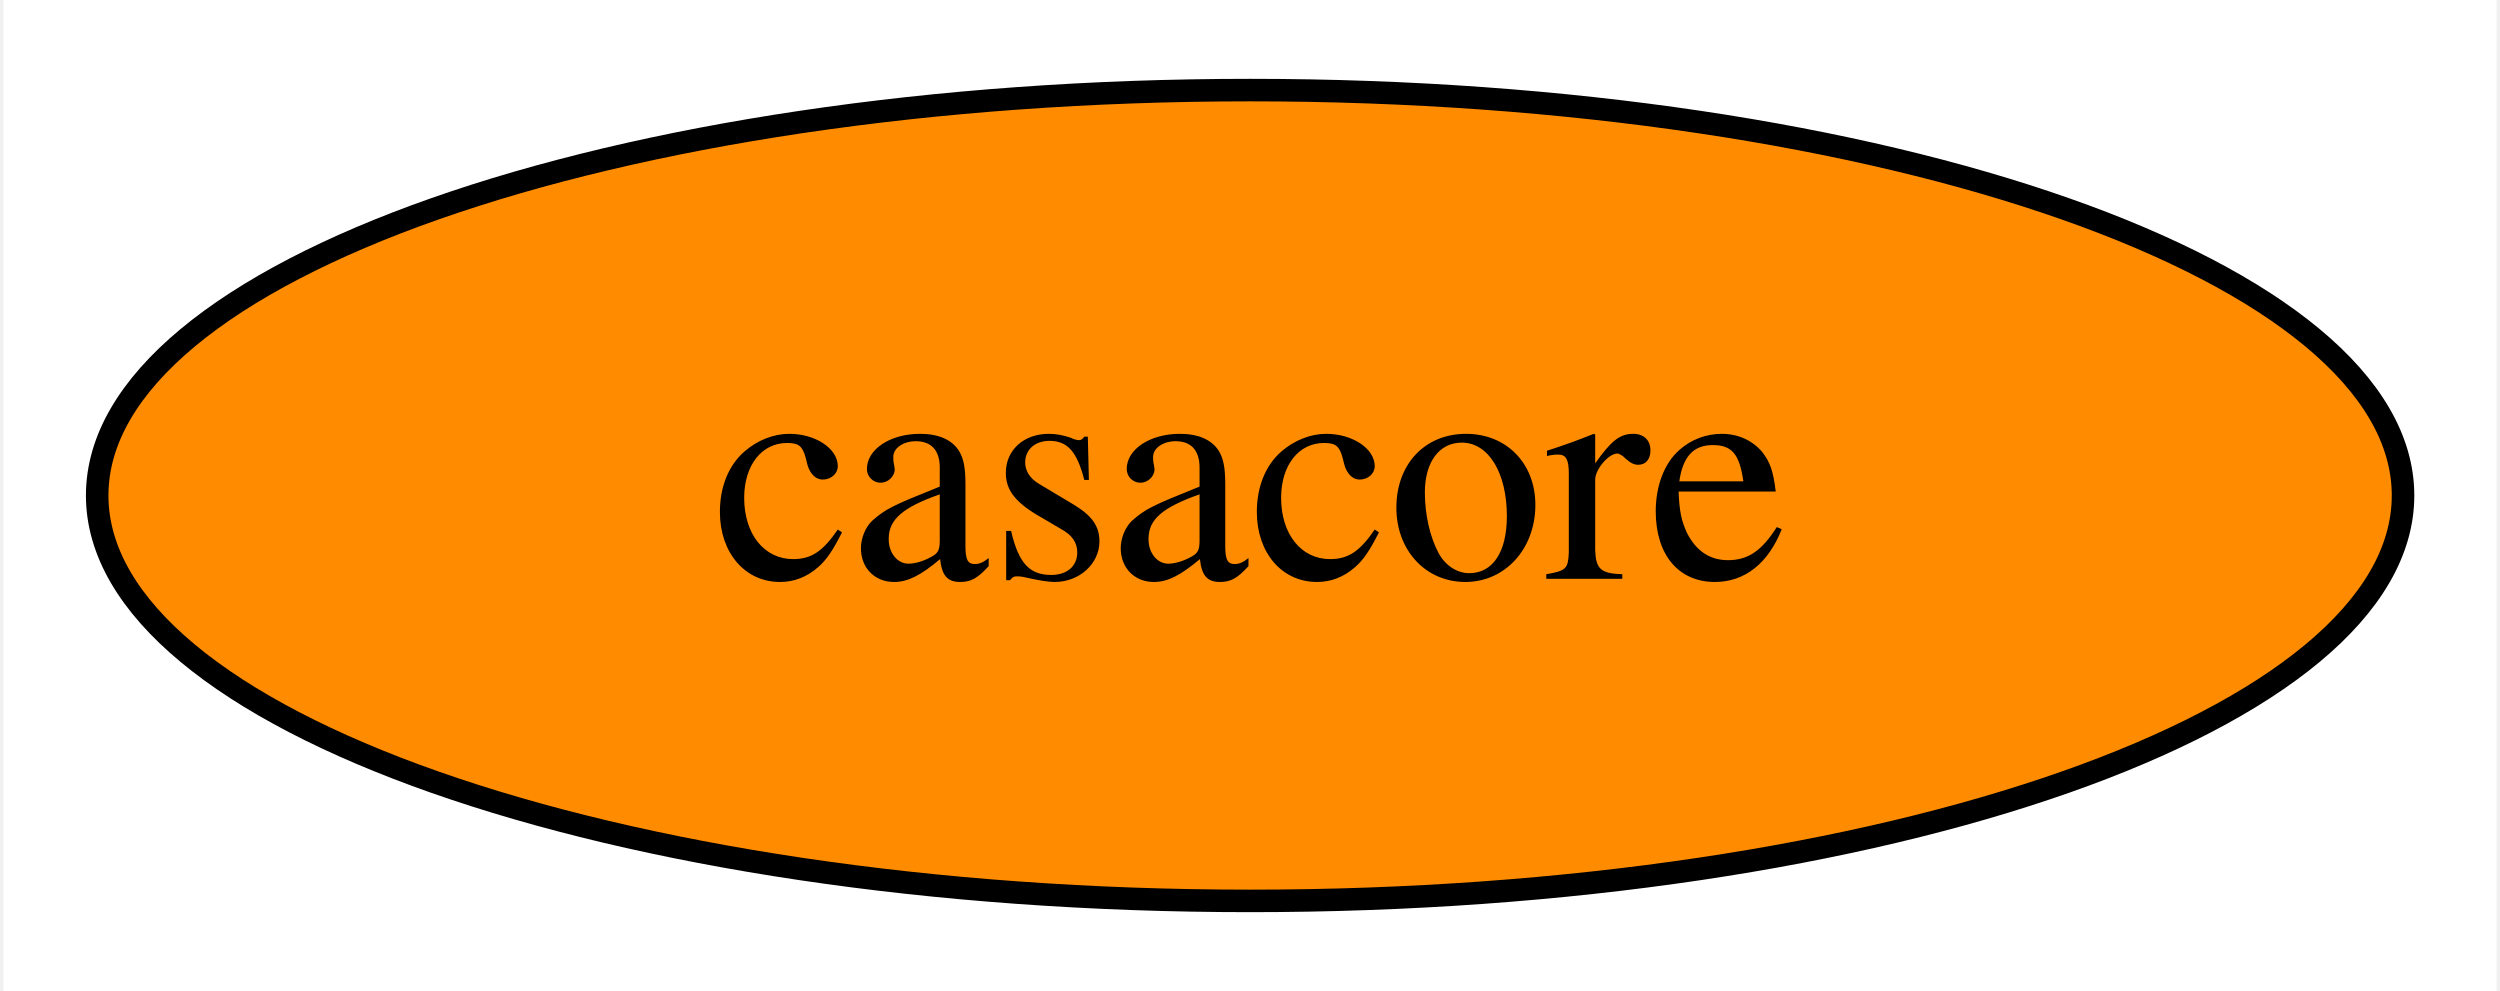
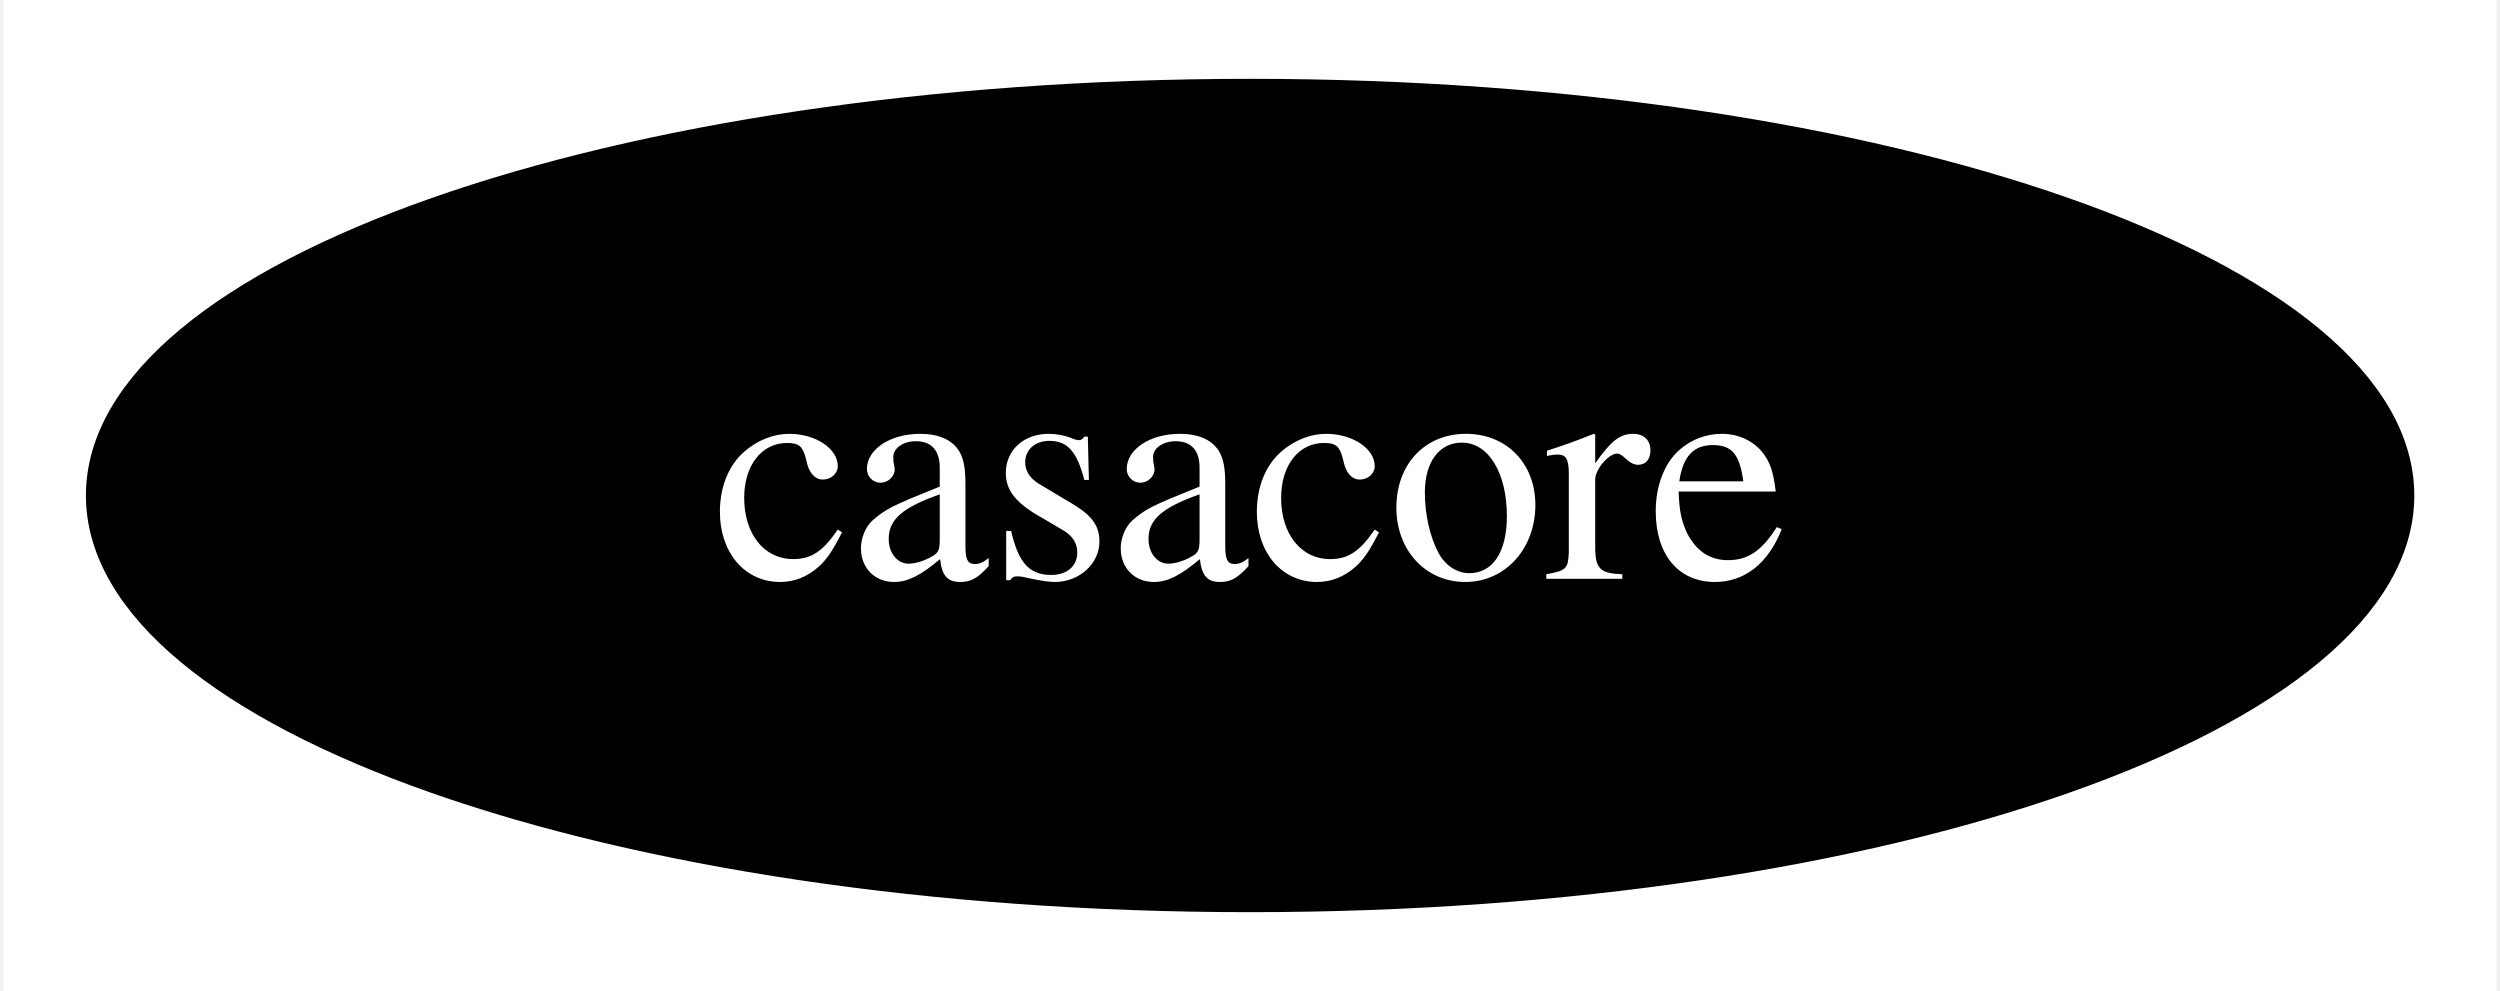
<svg xmlns="http://www.w3.org/2000/svg" xmlns:xlink="http://www.w3.org/1999/xlink" width="111pt" height="44pt" viewBox="0.00 0.00 110.69 44.00">
  <g id="graph0" class="graph" transform="scale(1 1) rotate(0) translate(4 40)">
    <polygon fill="white" stroke="transparent" points="-4,4 -4,-40 106.69,-40 106.69,4 -4,4" />
    <g id="node1" class="node">
      <g id="a_node1">
        <a xlink:href="https://github.com/conda-forge/casacore-feedstock" xlink:title="casacore">
-           <ellipse fill="#ff8c00" stroke="black" cx="51.35" cy="-18" rx="51.19" ry="18" />
-           <text text-anchor="middle" x="51.35" y="-14.3" font-family="Times,serif" font-size="14.00">casacore</text>
+           <ellipse fill="#000000" stroke="black" cx="51.35" cy="-18" rx="51.19" ry="18" />
+           <text text-anchor="middle" x="51.35" y="-14.3" font-family="Times,serif" font-size="14.00" fill="white">casacore</text>
        </a>
      </g>
    </g>
  </g>
</svg>
